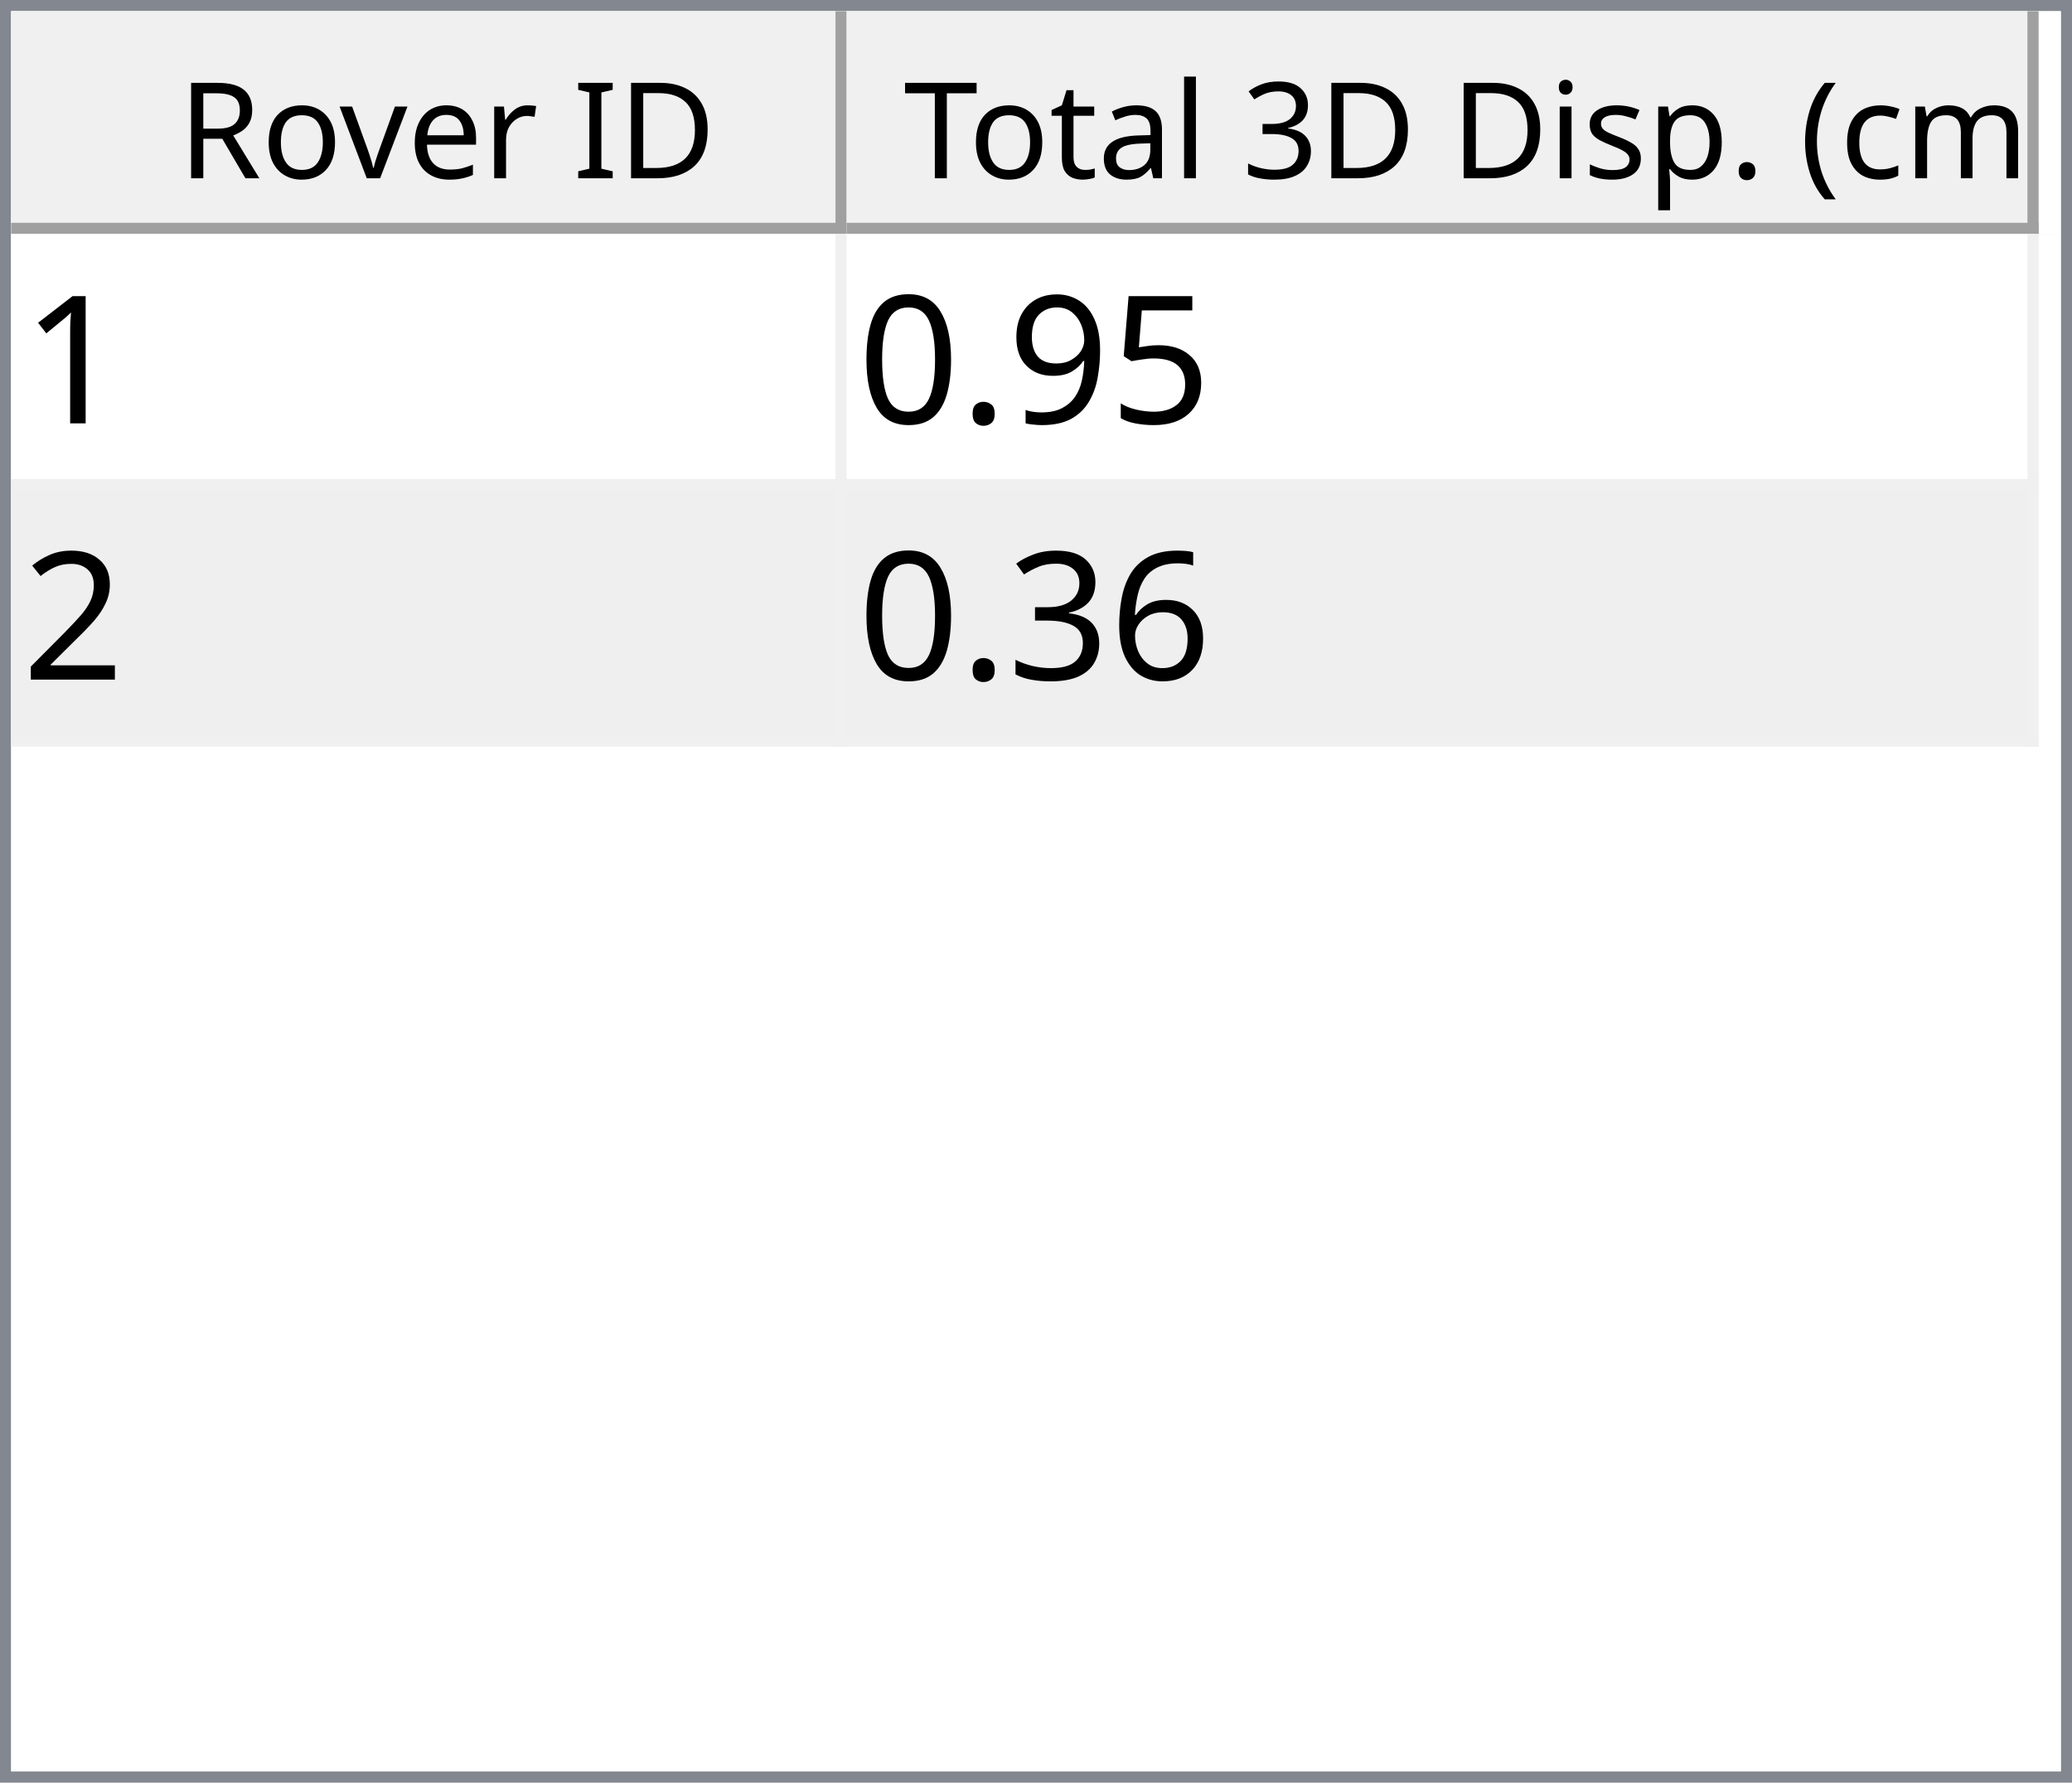
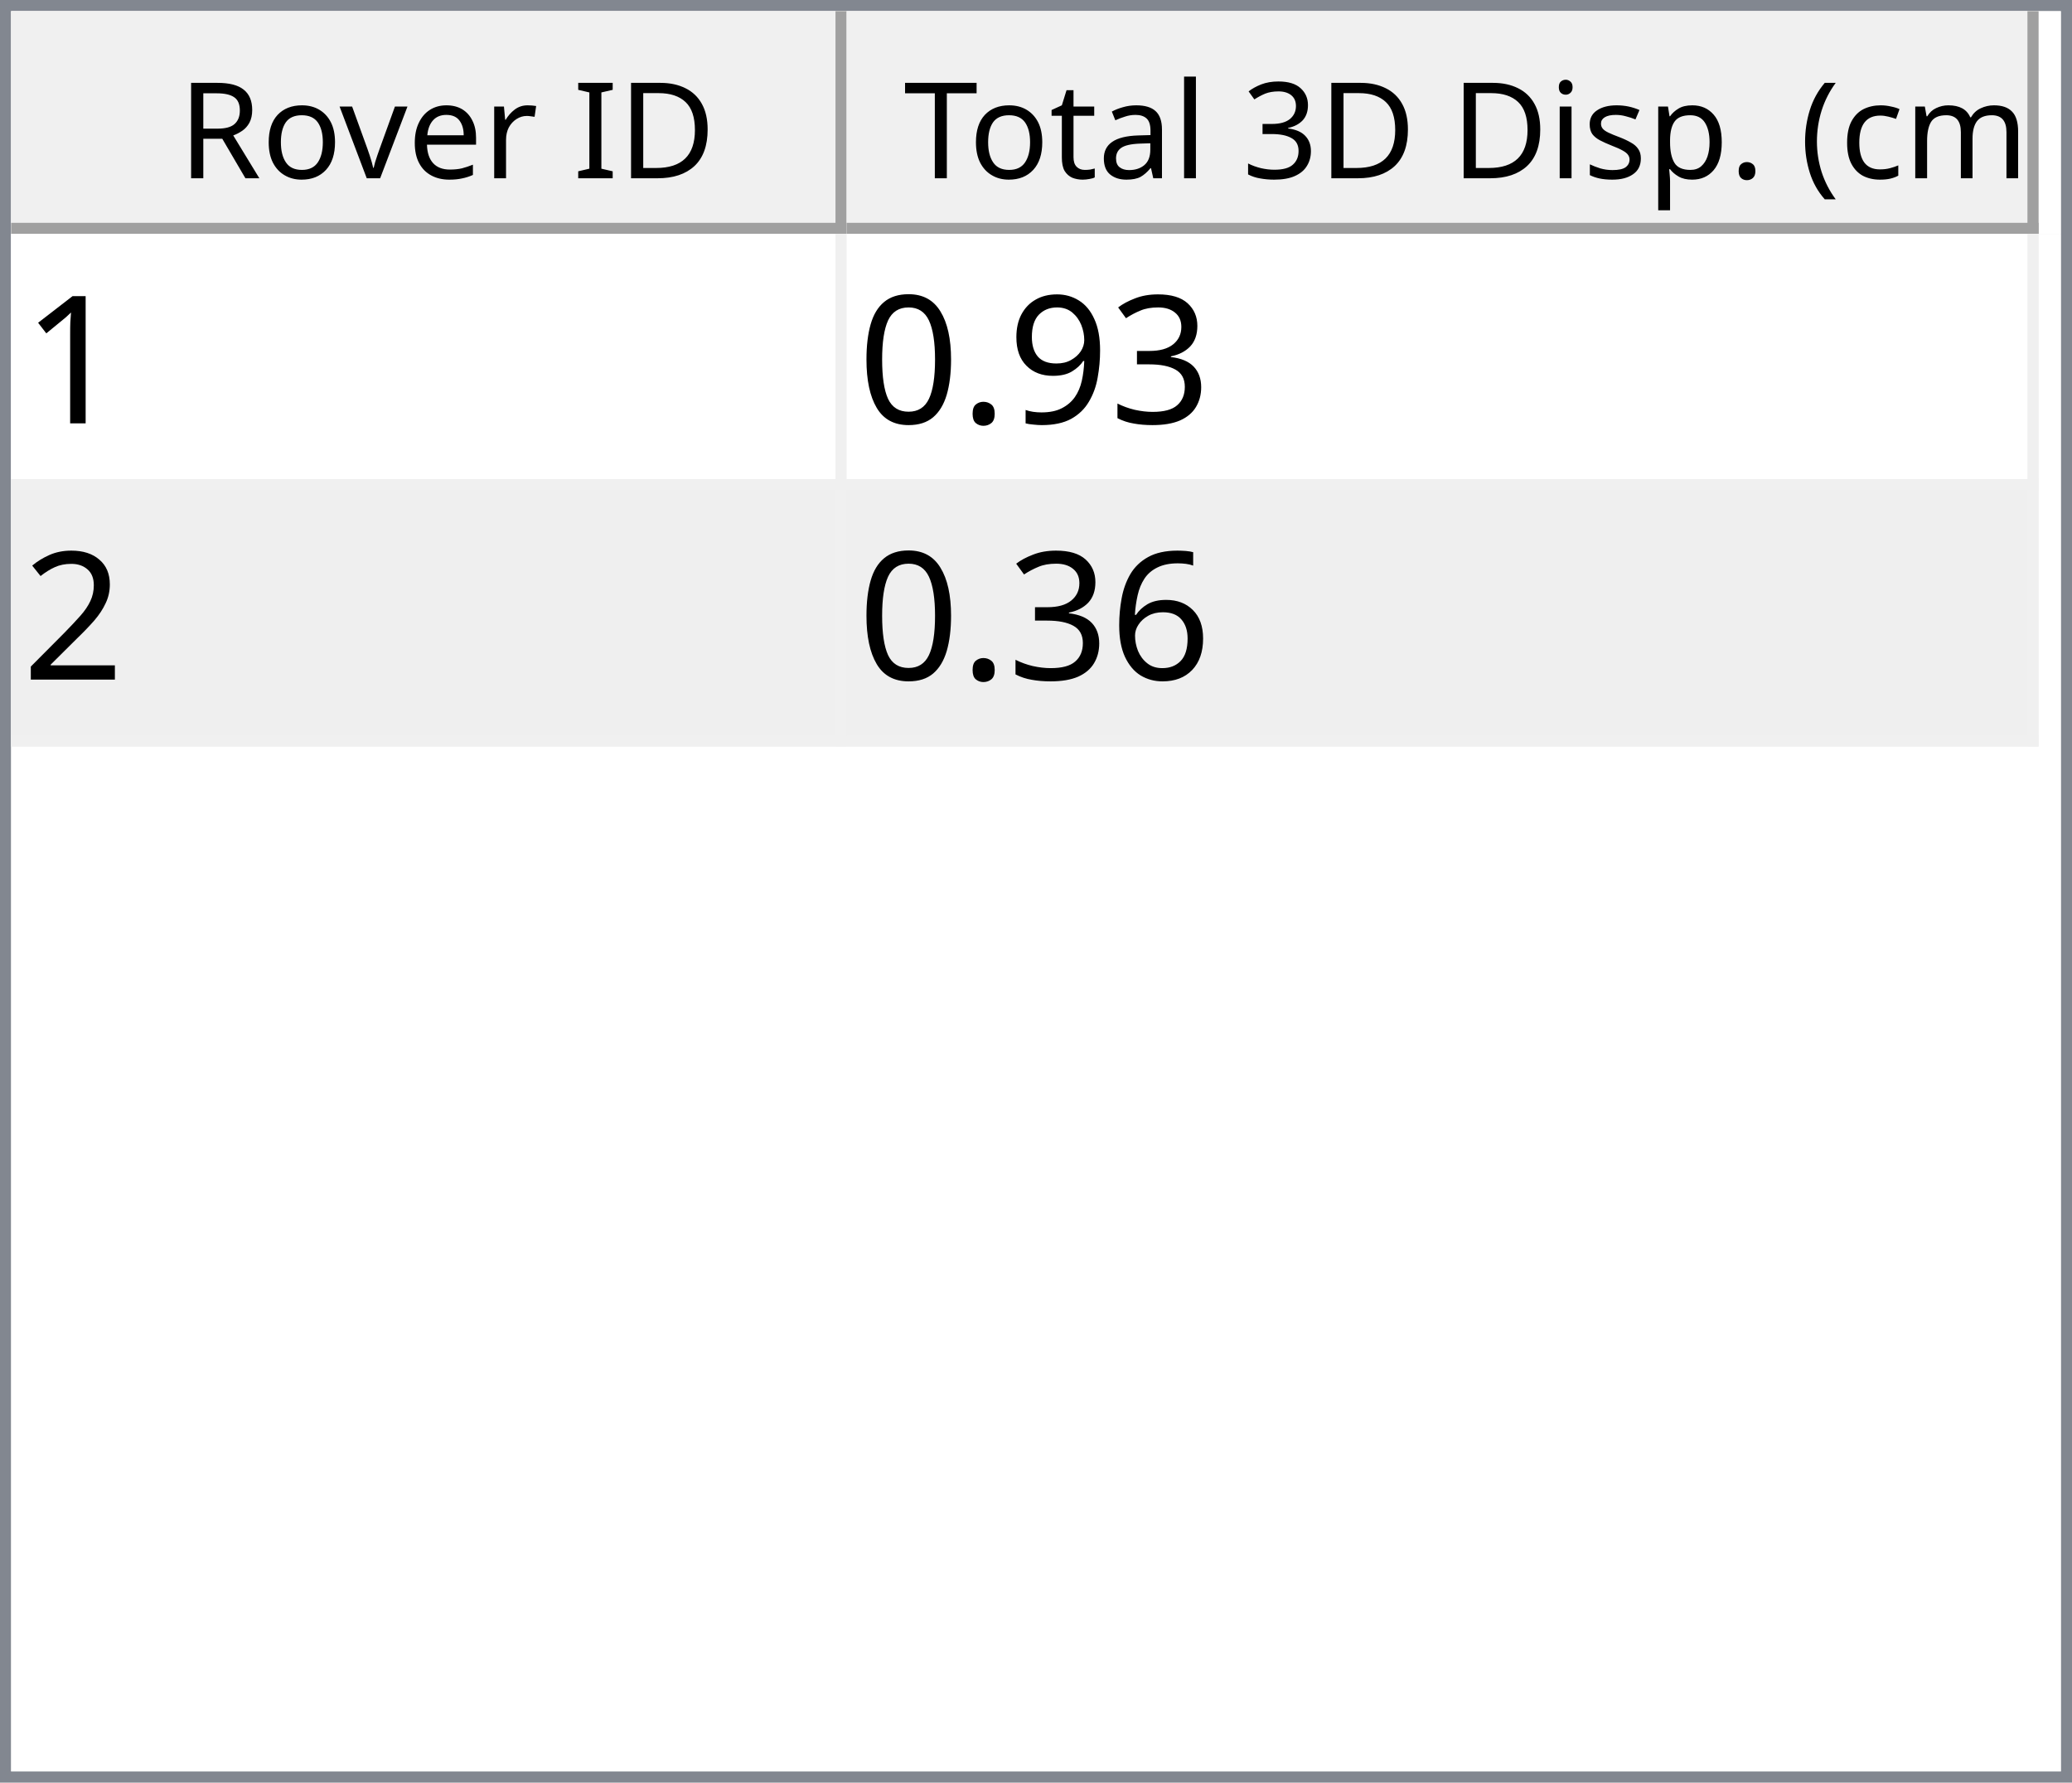
<svg xmlns="http://www.w3.org/2000/svg" style="fill-opacity:1; color-rendering:auto; color-interpolation:auto; text-rendering:auto; stroke:black; stroke-linecap:square; stroke-miterlimit:10; shape-rendering:auto; stroke-opacity:1; fill:black; stroke-dasharray:none; font-weight:normal; stroke-width:1; font-family:'Dialog'; font-style:normal; stroke-linejoin:miter; font-size:12px; stroke-dashoffset:0; image-rendering:auto;" width="186" height="160">
  <defs id="genericDefs" />
  <g>
    <defs id="defs1">
      <clipPath clipPathUnits="userSpaceOnUse" id="clipPath1">
        <path d="M0 0 L186 0 L186 160 L0 160 L0 0 Z" />
      </clipPath>
      <clipPath clipPathUnits="userSpaceOnUse" id="clipPath2">
        <path d="M0 0 L0 160 L186 160 L186 0 Z" />
      </clipPath>
      <clipPath clipPathUnits="userSpaceOnUse" id="clipPath3">
        <path d="M0 0 L0 20 L184 20 L184 0 Z" />
      </clipPath>
      <clipPath clipPathUnits="userSpaceOnUse" id="clipPath4">
        <path d="M0 0 L0 20 L75 20 L75 0 Z" />
      </clipPath>
      <clipPath clipPathUnits="userSpaceOnUse" id="clipPath5">
        <path d="M1 1 L1 19 L74 19 L74 1 Z" />
      </clipPath>
      <clipPath clipPathUnits="userSpaceOnUse" id="clipPath6">
        <path d="M0 0 L0 18 L73 18 L73 0 Z" />
      </clipPath>
      <clipPath clipPathUnits="userSpaceOnUse" id="clipPath7">
        <path d="M-0.5 -0.5 L-0.5 19.5 L74.5 19.5 L74.5 -0.5 Z" />
      </clipPath>
      <clipPath clipPathUnits="userSpaceOnUse" id="clipPath8">
        <path d="M0 0 L0 20 L107 20 L107 0 Z" />
      </clipPath>
      <clipPath clipPathUnits="userSpaceOnUse" id="clipPath9">
        <path d="M1 1 L1 19 L106 19 L106 1 Z" />
      </clipPath>
      <clipPath clipPathUnits="userSpaceOnUse" id="clipPath10">
        <path d="M0 0 L0 18 L105 18 L105 0 Z" />
      </clipPath>
      <clipPath clipPathUnits="userSpaceOnUse" id="clipPath11">
        <path d="M-0.5 -0.5 L-0.5 19.5 L106.5 19.5 L106.5 -0.5 Z" />
      </clipPath>
      <clipPath clipPathUnits="userSpaceOnUse" id="clipPath12">
        <path d="M0 0 L0 138 L184 138 L184 0 Z" />
      </clipPath>
      <clipPath clipPathUnits="userSpaceOnUse" id="clipPath13">
        <path d="M0 0 L0 46 L182 46 L182 0 Z" />
      </clipPath>
      <clipPath clipPathUnits="userSpaceOnUse" id="clipPath14">
        <path d="M-0.5 -0.5 L-0.5 45.5 L181.5 45.5 L181.5 -0.5 Z" />
      </clipPath>
      <clipPath clipPathUnits="userSpaceOnUse" id="clipPath15">
        <path d="M0 0 L0 22 L74 22 L74 0 Z" />
      </clipPath>
      <clipPath clipPathUnits="userSpaceOnUse" id="clipPath16">
        <path d="M0 0 L0 22 L106 22 L106 0 Z" />
      </clipPath>
      <font horiz-adv-x="64.551" id="font1">
        <font-face ascent="107.91" descent="25.098" units-per-em="100" style="font-style:normal; font-family:Segoe UI; font-weight:normal;" />
        <missing-glyph horiz-adv-x="64.551" d="M8.109 0 L8.109 68.266 L56.453 68.266 L56.453 0 L8.109 0 ZM15.328 7.234 L49.219 7.234 L49.219 61.031 L15.328 61.031 L15.328 7.234 Z" />
        <glyph unicode="D" horiz-adv-x="70.117" d="M9.188 0 L9.188 70.016 L28.516 70.016 Q65.531 70.016 65.531 35.891 Q65.531 19.672 55.25 9.836 Q44.969 0 27.734 0 L9.188 0 ZM17.391 62.594 L17.391 7.422 L27.828 7.422 Q41.609 7.422 49.273 14.797 Q56.938 22.172 56.938 35.688 Q56.938 62.594 28.328 62.594 L17.391 62.594 Z" />
        <glyph unicode="I" horiz-adv-x="26.611" d="M17.391 0 L9.188 0 L9.188 70.016 L17.391 70.016 L17.391 0 Z" />
        <glyph unicode=" " horiz-adv-x="27.393" d="" />
        <glyph unicode="r" horiz-adv-x="34.766" d="M34.188 41.891 Q32.078 43.5 28.125 43.5 Q23 43.5 19.555 38.672 Q16.109 33.844 16.109 25.484 L16.109 0 L8.109 0 L8.109 50 L16.109 50 L16.109 39.703 L16.312 39.703 Q18.016 44.969 21.531 47.922 Q25.047 50.875 29.391 50.875 Q32.516 50.875 34.188 50.203 L34.188 41.891 Z" />
        <glyph unicode="e" horiz-adv-x="52.295" d="M48.297 23 L12.984 23 Q13.188 14.656 17.484 10.109 Q21.781 5.562 29.297 5.562 Q37.75 5.562 44.828 11.141 L44.828 3.609 Q38.234 -1.172 27.391 -1.172 Q16.797 -1.172 10.742 5.641 Q4.688 12.453 4.688 24.812 Q4.688 36.469 11.305 43.82 Q17.922 51.172 27.734 51.172 Q37.547 51.172 42.922 44.828 Q48.297 38.484 48.297 27.203 L48.297 23 ZM40.094 29.781 Q40.047 36.719 36.75 40.578 Q33.453 44.438 27.594 44.438 Q21.922 44.438 17.969 40.383 Q14.016 36.328 13.094 29.781 L40.094 29.781 Z" />
        <glyph unicode="v" horiz-adv-x="47.9" d="M47.406 50 L27.484 0 L19.625 0 L0.688 50 L9.469 50 L22.172 13.672 Q23.578 9.672 23.922 6.688 L24.125 6.688 Q24.609 10.453 25.688 13.484 L38.969 50 L47.406 50 Z" />
        <glyph unicode="o" horiz-adv-x="58.594" d="M29 -1.172 Q17.922 -1.172 11.305 5.836 Q4.688 12.844 4.688 24.422 Q4.688 37.016 11.57 44.094 Q18.453 51.172 30.172 51.172 Q41.359 51.172 47.633 44.289 Q53.906 37.406 53.906 25.203 Q53.906 13.234 47.141 6.031 Q40.375 -1.172 29 -1.172 ZM29.594 44.438 Q21.875 44.438 17.383 39.188 Q12.891 33.938 12.891 24.703 Q12.891 15.828 17.43 10.695 Q21.969 5.562 29.594 5.562 Q37.359 5.562 41.531 10.594 Q45.703 15.625 45.703 24.906 Q45.703 34.281 41.531 39.359 Q37.359 44.438 29.594 44.438 Z" />
        <glyph unicode="R" horiz-adv-x="59.814" d="M59.375 0 L49.609 0 L37.891 19.625 Q36.281 22.359 34.766 24.289 Q33.25 26.219 31.664 27.438 Q30.078 28.656 28.25 29.219 Q26.422 29.781 24.125 29.781 L17.391 29.781 L17.391 0 L9.188 0 L9.188 70.016 L30.078 70.016 Q34.672 70.016 38.555 68.867 Q42.438 67.719 45.289 65.375 Q48.141 63.031 49.758 59.547 Q51.375 56.062 51.375 51.375 Q51.375 47.703 50.273 44.656 Q49.172 41.609 47.148 39.211 Q45.125 36.812 42.266 35.133 Q39.406 33.453 35.844 32.516 L35.844 32.328 Q37.594 31.547 38.891 30.547 Q40.188 29.547 41.359 28.18 Q42.531 26.812 43.68 25.078 Q44.828 23.344 46.234 21.047 L59.375 0 ZM17.391 62.594 L17.391 37.203 L28.516 37.203 Q31.594 37.203 34.203 38.133 Q36.812 39.062 38.719 40.797 Q40.625 42.531 41.703 45.047 Q42.781 47.562 42.781 50.688 Q42.781 56.297 39.141 59.445 Q35.5 62.594 28.609 62.594 L17.391 62.594 Z" />
        <glyph unicode=")" horiz-adv-x="30.176" d="M8.297 -15.922 L1.172 -15.922 Q16.406 2.344 16.406 26.812 Q16.406 51.469 1.078 70.016 L8.297 70.016 Q23.531 52.156 23.531 26.703 Q23.531 1.375 8.297 -15.922 Z" />
        <glyph unicode="m" horiz-adv-x="86.133" d="M79.109 0 L71.094 0 L71.094 28.719 Q71.094 37.016 68.531 40.727 Q65.969 44.438 59.906 44.438 Q54.781 44.438 51.195 39.75 Q47.609 35.062 47.609 28.516 L47.609 0 L39.594 0 L39.594 29.688 Q39.594 44.438 28.219 44.438 Q22.953 44.438 19.531 40.016 Q16.109 35.594 16.109 28.516 L16.109 0 L8.109 0 L8.109 50 L16.109 50 L16.109 42.094 L16.312 42.094 Q21.625 51.172 31.844 51.172 Q36.969 51.172 40.773 48.312 Q44.578 45.453 46 40.828 Q51.562 51.172 62.594 51.172 Q79.109 51.172 79.109 30.812 L79.109 0 Z" />
        <glyph unicode="c" horiz-adv-x="46.191" d="M42.188 2.297 Q36.422 -1.172 28.516 -1.172 Q17.828 -1.172 11.258 5.789 Q4.688 12.75 4.688 23.828 Q4.688 36.188 11.766 43.68 Q18.844 51.172 30.672 51.172 Q37.25 51.172 42.281 48.734 L42.281 40.531 Q36.719 44.438 30.375 44.438 Q22.703 44.438 17.797 38.945 Q12.891 33.453 12.891 24.516 Q12.891 15.719 17.508 10.641 Q22.125 5.562 29.891 5.562 Q36.422 5.562 42.188 9.906 L42.188 2.297 Z" />
        <glyph unicode="(" horiz-adv-x="30.176" d="M29.109 -15.922 L21.969 -15.922 Q6.844 1.375 6.844 26.703 Q6.844 52.156 21.969 70.016 L29.203 70.016 Q13.875 51.469 13.875 26.812 Q13.875 2.344 29.109 -15.922 Z" />
        <glyph unicode="." horiz-adv-x="21.68" d="M10.891 -1.078 Q8.641 -1.078 7.055 0.539 Q5.469 2.156 5.469 4.391 Q5.469 6.641 7.055 8.273 Q8.641 9.906 10.891 9.906 Q13.188 9.906 14.797 8.273 Q16.406 6.641 16.406 4.391 Q16.406 2.156 14.797 0.539 Q13.188 -1.078 10.891 -1.078 Z" />
        <glyph unicode="p" horiz-adv-x="58.789" d="M16.312 7.234 L16.109 7.234 L16.109 -23 L8.109 -23 L8.109 50 L16.109 50 L16.109 41.219 L16.312 41.219 Q22.219 51.172 33.594 51.172 Q43.266 51.172 48.688 44.461 Q54.109 37.75 54.109 26.469 Q54.109 13.922 48 6.375 Q41.891 -1.172 31.297 -1.172 Q21.578 -1.172 16.312 7.234 ZM16.109 27.391 L16.109 20.406 Q16.109 14.203 20.141 9.883 Q24.172 5.562 30.375 5.562 Q37.641 5.562 41.773 11.133 Q45.906 16.703 45.906 26.609 Q45.906 34.969 42.047 39.703 Q38.188 44.438 31.594 44.438 Q24.609 44.438 20.359 39.578 Q16.109 34.719 16.109 27.391 Z" />
        <glyph unicode="s" horiz-adv-x="42.432" d="M5.078 1.812 L5.078 10.406 Q11.625 5.562 19.484 5.562 Q30.031 5.562 30.031 12.594 Q30.031 14.594 29.125 15.992 Q28.219 17.391 26.68 18.461 Q25.141 19.531 23.07 20.383 Q21 21.234 18.609 22.172 Q15.281 23.484 12.766 24.828 Q10.25 26.172 8.57 27.859 Q6.891 29.547 6.031 31.695 Q5.172 33.844 5.172 36.719 Q5.172 40.234 6.789 42.945 Q8.406 45.656 11.086 47.484 Q13.766 49.312 17.211 50.242 Q20.656 51.172 24.312 51.172 Q30.812 51.172 35.938 48.922 L35.938 40.828 Q30.422 44.438 23.25 44.438 Q21 44.438 19.195 43.922 Q17.391 43.406 16.094 42.477 Q14.797 41.547 14.086 40.258 Q13.375 38.969 13.375 37.406 Q13.375 35.453 14.086 34.133 Q14.797 32.812 16.164 31.789 Q17.531 30.766 19.484 29.938 Q21.438 29.109 23.922 28.125 Q27.25 26.859 29.883 25.516 Q32.516 24.172 34.375 22.484 Q36.234 20.797 37.234 18.602 Q38.234 16.406 38.234 13.375 Q38.234 9.672 36.602 6.938 Q34.969 4.203 32.234 2.398 Q29.5 0.594 25.93 -0.289 Q22.359 -1.172 18.453 -1.172 Q10.75 -1.172 5.078 1.812 Z" />
        <glyph unicode="i" horiz-adv-x="24.219" d="M12.203 62.703 Q10.062 62.703 8.547 64.164 Q7.031 65.625 7.031 67.875 Q7.031 70.125 8.547 71.609 Q10.062 73.094 12.203 73.094 Q14.406 73.094 15.945 71.609 Q17.484 70.125 17.484 67.875 Q17.484 65.719 15.945 64.211 Q14.406 62.703 12.203 62.703 ZM16.109 0 L8.109 0 L8.109 50 L16.109 50 L16.109 0 Z" />
        <glyph unicode="3" horiz-adv-x="53.906" d="M46.531 19.828 Q46.531 15.094 44.75 11.211 Q42.969 7.328 39.719 4.57 Q36.469 1.812 31.93 0.297 Q27.391 -1.219 21.922 -1.219 Q11.922 -1.219 6 2.594 L6 11.188 Q13.094 5.609 22.219 5.609 Q25.875 5.609 28.828 6.539 Q31.781 7.469 33.906 9.227 Q36.031 10.984 37.18 13.477 Q38.328 15.969 38.328 19.094 Q38.328 32.812 18.797 32.812 L12.984 32.812 L12.984 39.594 L18.5 39.594 Q35.797 39.594 35.797 52.484 Q35.797 64.406 22.609 64.406 Q15.188 64.406 8.688 59.422 L8.688 67.188 Q15.375 71.188 24.609 71.188 Q29 71.188 32.57 69.969 Q36.141 68.75 38.68 66.555 Q41.219 64.359 42.609 61.281 Q44 58.203 44 54.5 Q44 40.672 30.031 36.719 L30.031 36.531 Q33.594 36.141 36.625 34.797 Q39.656 33.453 41.852 31.305 Q44.047 29.156 45.289 26.25 Q46.531 23.344 46.531 19.828 Z" />
        <glyph unicode="l" horiz-adv-x="24.219" d="M16.109 0 L8.109 0 L8.109 74.031 L16.109 74.031 L16.109 0 Z" />
        <glyph unicode="a" horiz-adv-x="50.879" d="M43.891 0 L35.891 0 L35.891 7.812 L35.688 7.812 Q30.469 -1.172 20.312 -1.172 Q12.844 -1.172 8.617 2.781 Q4.391 6.734 4.391 13.281 Q4.391 27.297 20.906 29.594 L35.891 31.688 Q35.891 44.438 25.594 44.438 Q16.547 44.438 9.281 38.281 L9.281 46.484 Q16.656 51.172 26.266 51.172 Q43.891 51.172 43.891 32.516 L43.891 0 ZM35.891 25.297 L23.828 23.641 Q18.266 22.859 15.43 20.875 Q12.594 18.891 12.594 13.875 Q12.594 10.203 15.211 7.883 Q17.828 5.562 22.172 5.562 Q28.125 5.562 32.008 9.742 Q35.891 13.922 35.891 20.312 L35.891 25.297 Z" />
        <glyph unicode="t" horiz-adv-x="33.887" d="M31.297 0.484 Q28.469 -1.078 23.828 -1.078 Q10.688 -1.078 10.688 13.578 L10.688 43.172 L2.094 43.172 L2.094 50 L10.688 50 L10.688 62.203 L18.703 64.797 L18.703 50 L31.297 50 L31.297 43.172 L18.703 43.172 L18.703 14.984 Q18.703 9.969 20.414 7.82 Q22.125 5.672 26.078 5.672 Q29.109 5.672 31.297 7.328 L31.297 0.484 Z" />
        <glyph unicode="T" horiz-adv-x="52.393" d="M50.594 62.594 L30.375 62.594 L30.375 0 L22.172 0 L22.172 62.594 L2 62.594 L2 70.016 L50.594 70.016 L50.594 62.594 Z" />
      </font>
      <font horiz-adv-x="75.0" id="font2">
        <font-face ascent="100.537" descent="21.973" units-per-em="100" style="font-style:normal; font-family:sans-serif; font-weight:normal;" />
        <missing-glyph horiz-adv-x="75.0" d="M12.5 0 L12.5 62.5 L62.5 62.5 L62.5 0 L12.5 0 ZM14.062 1.562 L60.938 1.562 L60.938 60.938 L14.062 60.938 L14.062 1.562 Z" />
        <glyph unicode="1" horiz-adv-x="55.615" d="M37.25 0 L28.469 0 L28.469 56 Q25.297 52.984 20.141 49.953 Q14.984 46.922 10.891 45.406 L10.891 53.906 Q18.266 57.375 23.781 62.305 Q29.297 67.234 31.594 71.875 L37.25 71.875 L37.25 0 Z" />
-         <glyph unicode="5" horiz-adv-x="55.615" d="M4.156 18.75 L13.375 19.531 Q14.406 12.797 18.141 9.398 Q21.875 6 27.156 6 Q33.5 6 37.891 10.789 Q42.281 15.578 42.281 23.484 Q42.281 31 38.062 35.352 Q33.844 39.703 27 39.703 Q22.75 39.703 19.336 37.773 Q15.922 35.844 13.969 32.766 L5.719 33.844 L12.641 70.609 L48.25 70.609 L48.25 62.203 L19.672 62.203 L15.828 42.969 Q22.266 47.469 29.344 47.469 Q38.719 47.469 45.164 40.969 Q51.609 34.469 51.609 24.266 Q51.609 14.547 45.953 7.469 Q39.062 -1.219 27.156 -1.219 Q17.391 -1.219 11.211 4.25 Q5.031 9.719 4.156 18.75 Z" />
+         <glyph unicode="3" horiz-adv-x="55.615" d="M4.203 18.891 L12.984 20.062 Q14.5 12.594 18.141 9.297 Q21.781 6 27 6 Q33.203 6 37.477 10.297 Q41.75 14.594 41.75 20.953 Q41.75 27 37.797 30.93 Q33.844 34.859 27.734 34.859 Q25.25 34.859 21.531 33.891 L22.516 41.609 Q23.391 41.5 23.922 41.5 Q29.547 41.5 34.039 44.43 Q38.531 47.359 38.531 53.469 Q38.531 58.297 35.258 61.477 Q31.984 64.656 26.812 64.656 Q21.688 64.656 18.266 61.43 Q14.844 58.203 13.875 51.766 L5.078 53.328 Q6.688 62.156 12.398 67.016 Q18.109 71.875 26.609 71.875 Q32.469 71.875 37.398 69.359 Q42.328 66.844 44.945 62.5 Q47.562 58.156 47.562 53.266 Q47.562 48.641 45.07 44.828 Q42.578 41.016 37.703 38.766 Q44.047 37.312 47.562 32.695 Q51.078 28.078 51.078 21.141 Q51.078 11.766 44.242 5.25 Q37.406 -1.266 26.953 -1.266 Q17.531 -1.266 11.305 4.352 Q5.078 9.969 4.203 18.891 Z" />
        <glyph unicode="9" horiz-adv-x="55.615" d="M5.469 16.547 L13.922 17.328 Q14.984 11.375 18.016 8.688 Q21.047 6 25.781 6 Q29.828 6 32.883 7.859 Q35.938 9.719 37.891 12.82 Q39.844 15.922 41.164 21.195 Q42.484 26.469 42.484 31.938 Q42.484 32.516 42.438 33.688 Q39.797 29.5 35.234 26.883 Q30.672 24.266 25.344 24.266 Q16.453 24.266 10.305 30.711 Q4.156 37.156 4.156 47.703 Q4.156 58.594 10.578 65.234 Q17 71.875 26.656 71.875 Q33.641 71.875 39.43 68.117 Q45.219 64.359 48.219 57.398 Q51.219 50.438 51.219 37.25 Q51.219 23.531 48.242 15.406 Q45.266 7.281 39.383 3.031 Q33.5 -1.219 25.594 -1.219 Q17.188 -1.219 11.867 3.445 Q6.547 8.109 5.469 16.547 ZM41.453 48.141 Q41.453 55.719 37.43 60.156 Q33.406 64.594 27.734 64.594 Q21.875 64.594 17.531 59.812 Q13.188 55.031 13.188 47.406 Q13.188 40.578 17.312 36.305 Q21.438 32.031 27.484 32.031 Q33.594 32.031 37.523 36.305 Q41.453 40.578 41.453 48.141 Z" />
        <glyph unicode="." horiz-adv-x="27.783" d="M9.078 0 L9.078 10.016 L19.094 10.016 L19.094 0 L9.078 0 Z" />
        <glyph unicode="0" horiz-adv-x="55.615" d="M4.156 35.297 Q4.156 48 6.766 55.742 Q9.375 63.484 14.523 67.68 Q19.672 71.875 27.484 71.875 Q33.25 71.875 37.594 69.555 Q41.938 67.234 44.773 62.867 Q47.609 58.5 49.219 52.227 Q50.828 45.953 50.828 35.297 Q50.828 22.703 48.242 14.969 Q45.656 7.234 40.508 3.008 Q35.359 -1.219 27.484 -1.219 Q17.141 -1.219 11.234 6.203 Q4.156 15.141 4.156 35.297 ZM13.188 35.297 Q13.188 17.672 17.312 11.836 Q21.438 6 27.484 6 Q33.547 6 37.672 11.859 Q41.797 17.719 41.797 35.297 Q41.797 52.984 37.672 58.789 Q33.547 64.594 27.391 64.594 Q21.344 64.594 17.719 59.469 Q13.188 52.938 13.188 35.297 Z" />
        <glyph unicode="2" horiz-adv-x="55.615" d="M50.344 8.453 L50.344 0 L3.031 0 Q2.938 3.172 4.047 6.109 Q5.859 10.938 9.836 15.625 Q13.812 20.312 21.344 26.469 Q33.016 36.031 37.117 41.625 Q41.219 47.219 41.219 52.203 Q41.219 57.422 37.477 61.008 Q33.734 64.594 27.734 64.594 Q21.391 64.594 17.578 60.789 Q13.766 56.984 13.719 50.25 L4.688 51.172 Q5.609 61.281 11.664 66.578 Q17.719 71.875 27.938 71.875 Q38.234 71.875 44.242 66.164 Q50.25 60.453 50.25 52 Q50.25 47.703 48.492 43.555 Q46.734 39.406 42.656 34.812 Q38.578 30.219 29.109 22.219 Q21.188 15.578 18.945 13.211 Q16.703 10.844 15.234 8.453 L50.344 8.453 Z" />
        <glyph unicode="6" horiz-adv-x="55.615" d="M49.75 54.047 L41.016 53.375 Q39.844 58.547 37.703 60.891 Q34.125 64.656 28.906 64.656 Q24.703 64.656 21.531 62.312 Q17.391 59.281 14.992 53.469 Q12.594 47.656 12.5 36.922 Q15.672 41.75 20.266 44.094 Q24.859 46.438 29.891 46.438 Q38.672 46.438 44.852 39.969 Q51.031 33.5 51.031 23.25 Q51.031 16.5 48.125 10.719 Q45.219 4.938 40.141 1.859 Q35.062 -1.219 28.609 -1.219 Q17.625 -1.219 10.695 6.859 Q3.766 14.938 3.766 33.5 Q3.766 54.25 11.422 63.672 Q18.109 71.875 29.438 71.875 Q37.891 71.875 43.289 67.141 Q48.688 62.406 49.75 54.047 ZM13.875 23.188 Q13.875 18.656 15.797 14.508 Q17.719 10.359 21.188 8.18 Q24.656 6 28.469 6 Q34.031 6 38.039 10.492 Q42.047 14.984 42.047 22.703 Q42.047 30.125 38.086 34.398 Q34.125 38.672 28.125 38.672 Q22.172 38.672 18.023 34.398 Q13.875 30.125 13.875 23.188 Z" />
-         <glyph unicode="3" horiz-adv-x="55.615" d="M4.203 18.891 L12.984 20.062 Q14.5 12.594 18.141 9.297 Q21.781 6 27 6 Q33.203 6 37.477 10.297 Q41.75 14.594 41.75 20.953 Q41.75 27 37.797 30.93 Q33.844 34.859 27.734 34.859 Q25.25 34.859 21.531 33.891 L22.516 41.609 Q23.391 41.5 23.922 41.5 Q29.547 41.5 34.039 44.43 Q38.531 47.359 38.531 53.469 Q38.531 58.297 35.258 61.477 Q31.984 64.656 26.812 64.656 Q21.688 64.656 18.266 61.43 Q14.844 58.203 13.875 51.766 L5.078 53.328 Q6.688 62.156 12.398 67.016 Q18.109 71.875 26.609 71.875 Q32.469 71.875 37.398 69.359 Q42.328 66.844 44.945 62.5 Q47.562 58.156 47.562 53.266 Q47.562 48.641 45.07 44.828 Q42.578 41.016 37.703 38.766 Q44.047 37.312 47.562 32.695 Q51.078 28.078 51.078 21.141 Q51.078 11.766 44.242 5.25 Q37.406 -1.266 26.953 -1.266 Q17.531 -1.266 11.305 4.352 Q5.078 9.969 4.203 18.891 Z" />
      </font>
    </defs>
    <g style="fill:white; stroke:white;">
      <rect x="0" y="0" width="186" style="clip-path:url(#clipPath1); stroke:none;" height="160" />
    </g>
    <g style="fill:white; text-rendering:optimizeSpeed; color-rendering:optimizeSpeed; image-rendering:optimizeSpeed; shape-rendering:crispEdges; stroke:white; color-interpolation:sRGB;">
      <rect x="0" width="186" height="160" y="0" style="stroke:none;" />
      <path style="stroke:none;" d="M0 160 L186 160 L186 0 L0 0 Z" />
    </g>
    <g style="fill:rgb(240,240,240); font-family:'Segoe UI'; stroke:rgb(240,240,240);">
      <rect x="0" y="0" width="186" style="clip-path:url(#clipPath2); stroke:none;" height="160" />
    </g>
    <g style="fill:rgb(130,135,144); font-family:'Segoe UI'; stroke:rgb(130,135,144);">
      <path d="M0 0 L186 0 L186 160 L0 160 L0 0 ZM1 1 L185 1 L185 159 L1 159 L1 1 Z" style="fill-rule:evenodd; clip-path:url(#clipPath2); stroke:none;" />
    </g>
    <g style="fill:white; font-family:'Segoe UI'; stroke:white;" transform="translate(1,1)">
      <rect x="0" y="0" width="184" style="clip-path:url(#clipPath3); stroke:none;" height="20" />
    </g>
    <g style="fill:rgb(240,240,240); font-family:'Segoe UI'; stroke:rgb(240,240,240);" transform="translate(1,1)">
      <rect x="0" y="0" width="75" style="clip-path:url(#clipPath4); stroke:none;" height="20" />
    </g>
    <g style="font-family:'Segoe UI';" transform="translate(2,2)">
      <text x="14" xml:space="preserve" y="14" style="clip-path:url(#clipPath6); stroke:none;">Rover ID</text>
    </g>
    <g style="fill:rgb(160,160,160); font-family:'Segoe UI'; stroke:rgb(160,160,160); stroke-linejoin:bevel;" transform="translate(1.5,1.5)">
      <line x1="74" x2="74" y1="0" style="fill:none; clip-path:url(#clipPath7);" y2="19" />
    </g>
    <g style="fill:rgb(160,160,160); font-family:'Segoe UI'; stroke:rgb(160,160,160); stroke-linejoin:bevel;" transform="matrix(1,0,0,1,1,1) translate(0.5,0.5)">
      <line x1="0" x2="74" y1="19" style="fill:none; clip-path:url(#clipPath7);" y2="19" />
    </g>
    <g style="fill:rgb(240,240,240); font-family:'Segoe UI'; stroke:rgb(240,240,240);" transform="translate(76,1)">
      <rect x="0" y="0" width="107" style="clip-path:url(#clipPath8); stroke:none;" height="20" />
    </g>
    <g style="font-family:'Segoe UI';" transform="translate(77,2)">
      <text x="1" xml:space="preserve" y="14" style="clip-path:url(#clipPath10); stroke:none;"> Total 3D Disp. (cm)</text>
    </g>
    <g style="fill:rgb(160,160,160); font-family:'Segoe UI'; stroke:rgb(160,160,160); stroke-linejoin:bevel;" transform="translate(76.5,1.5)">
      <line x1="106" x2="106" y1="0" style="fill:none; clip-path:url(#clipPath11);" y2="19" />
    </g>
    <g style="fill:rgb(160,160,160); font-family:'Segoe UI'; stroke:rgb(160,160,160); stroke-linejoin:bevel;" transform="matrix(1,0,0,1,76,1) translate(0.5,0.5)">
      <line x1="0" x2="106" y1="19" style="fill:none; clip-path:url(#clipPath11);" y2="19" />
    </g>
    <g style="fill:white; font-family:'Segoe UI'; stroke:white;" transform="translate(1,21)">
      <rect x="0" y="0" width="184" style="clip-path:url(#clipPath12); stroke:none;" height="138" />
    </g>
    <g style="fill:rgb(240,240,240); font-size:16px; font-family:sans-serif; stroke:rgb(240,240,240);" transform="translate(1,21)">
      <rect x="0" y="0" width="182" style="clip-path:url(#clipPath13); stroke:none;" height="46" />
      <line transform="translate(0.5,0.5)" x1="0" x2="181" y1="22" style="clip-path:url(#clipPath14); fill:none; stroke-linejoin:bevel;" y2="22" />
    </g>
    <g transform="matrix(1,0,0,1,1,21) translate(0.5,0.5)" style="fill:rgb(240,240,240); font-size:16px; font-family:sans-serif; stroke:rgb(240,240,240); stroke-linejoin:bevel;">
      <line x1="0" x2="181" y1="45" style="fill:none; clip-path:url(#clipPath14);" y2="45" />
    </g>
    <g transform="matrix(1,0,0,1,1,21) translate(0.5,0.5)" style="fill:rgb(240,240,240); font-size:16px; font-family:sans-serif; stroke:rgb(240,240,240); stroke-linejoin:bevel;">
      <line x1="74" x2="74" y1="0" style="fill:none; clip-path:url(#clipPath14);" y2="45" />
    </g>
    <g transform="matrix(1,0,0,1,1,21) translate(0.5,0.5)" style="fill:rgb(240,240,240); font-size:16px; font-family:sans-serif; stroke:rgb(240,240,240); stroke-linejoin:bevel;">
      <line x1="181" x2="181" y1="0" style="fill:none; clip-path:url(#clipPath14);" y2="45" />
    </g>
    <g style="fill:white; font-size:16px; font-family:sans-serif; stroke:white;" transform="matrix(1,0,0,1,1,21)">
      <rect x="0" y="0" width="74" style="clip-path:url(#clipPath15); stroke:none;" height="22" />
      <text x="1" y="17" style="fill:black; clip-path:url(#clipPath15); stroke:none;" xml:space="preserve">1</text>
    </g>
    <g style="fill:white; font-size:16px; font-family:sans-serif; stroke:white;" transform="matrix(1,0,0,1,1,21) translate(75,0)">
      <rect x="0" y="0" width="106" style="clip-path:url(#clipPath16); stroke:none;" height="22" />
-       <text x="1" y="17" style="fill:black; clip-path:url(#clipPath16); stroke:none;" xml:space="preserve">0.95</text>
+       <text x="1" y="17" style="fill:black; clip-path:url(#clipPath16); stroke:none;" xml:space="preserve">0.93</text>
    </g>
    <g style="fill:rgb(239,239,239); font-size:16px; font-family:sans-serif; stroke:rgb(239,239,239);" transform="matrix(1,0,0,1,1,21) translate(0,23)">
      <rect x="0" y="0" width="74" style="clip-path:url(#clipPath15); stroke:none;" height="22" />
      <text x="1" y="17" style="fill:black; clip-path:url(#clipPath15); stroke:none;" xml:space="preserve">2</text>
    </g>
    <g style="fill:rgb(239,239,239); font-size:16px; font-family:sans-serif; stroke:rgb(239,239,239);" transform="matrix(1,0,0,1,1,21) translate(75,23)">
      <rect x="0" y="0" width="106" style="clip-path:url(#clipPath16); stroke:none;" height="22" />
      <text x="1" y="17" style="fill:black; clip-path:url(#clipPath16); stroke:none;" xml:space="preserve">0.36</text>
    </g>
  </g>
</svg>
